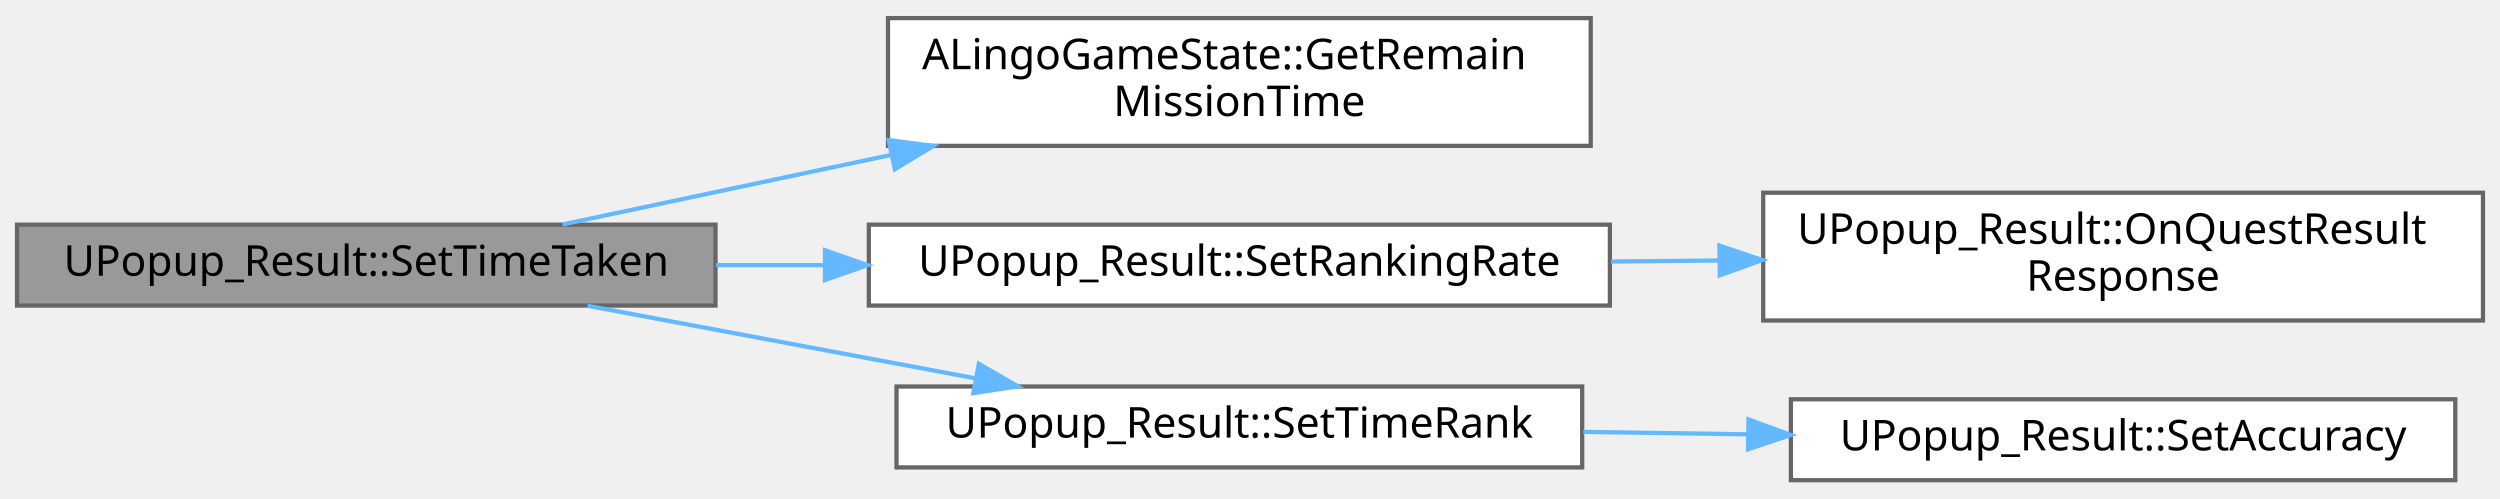
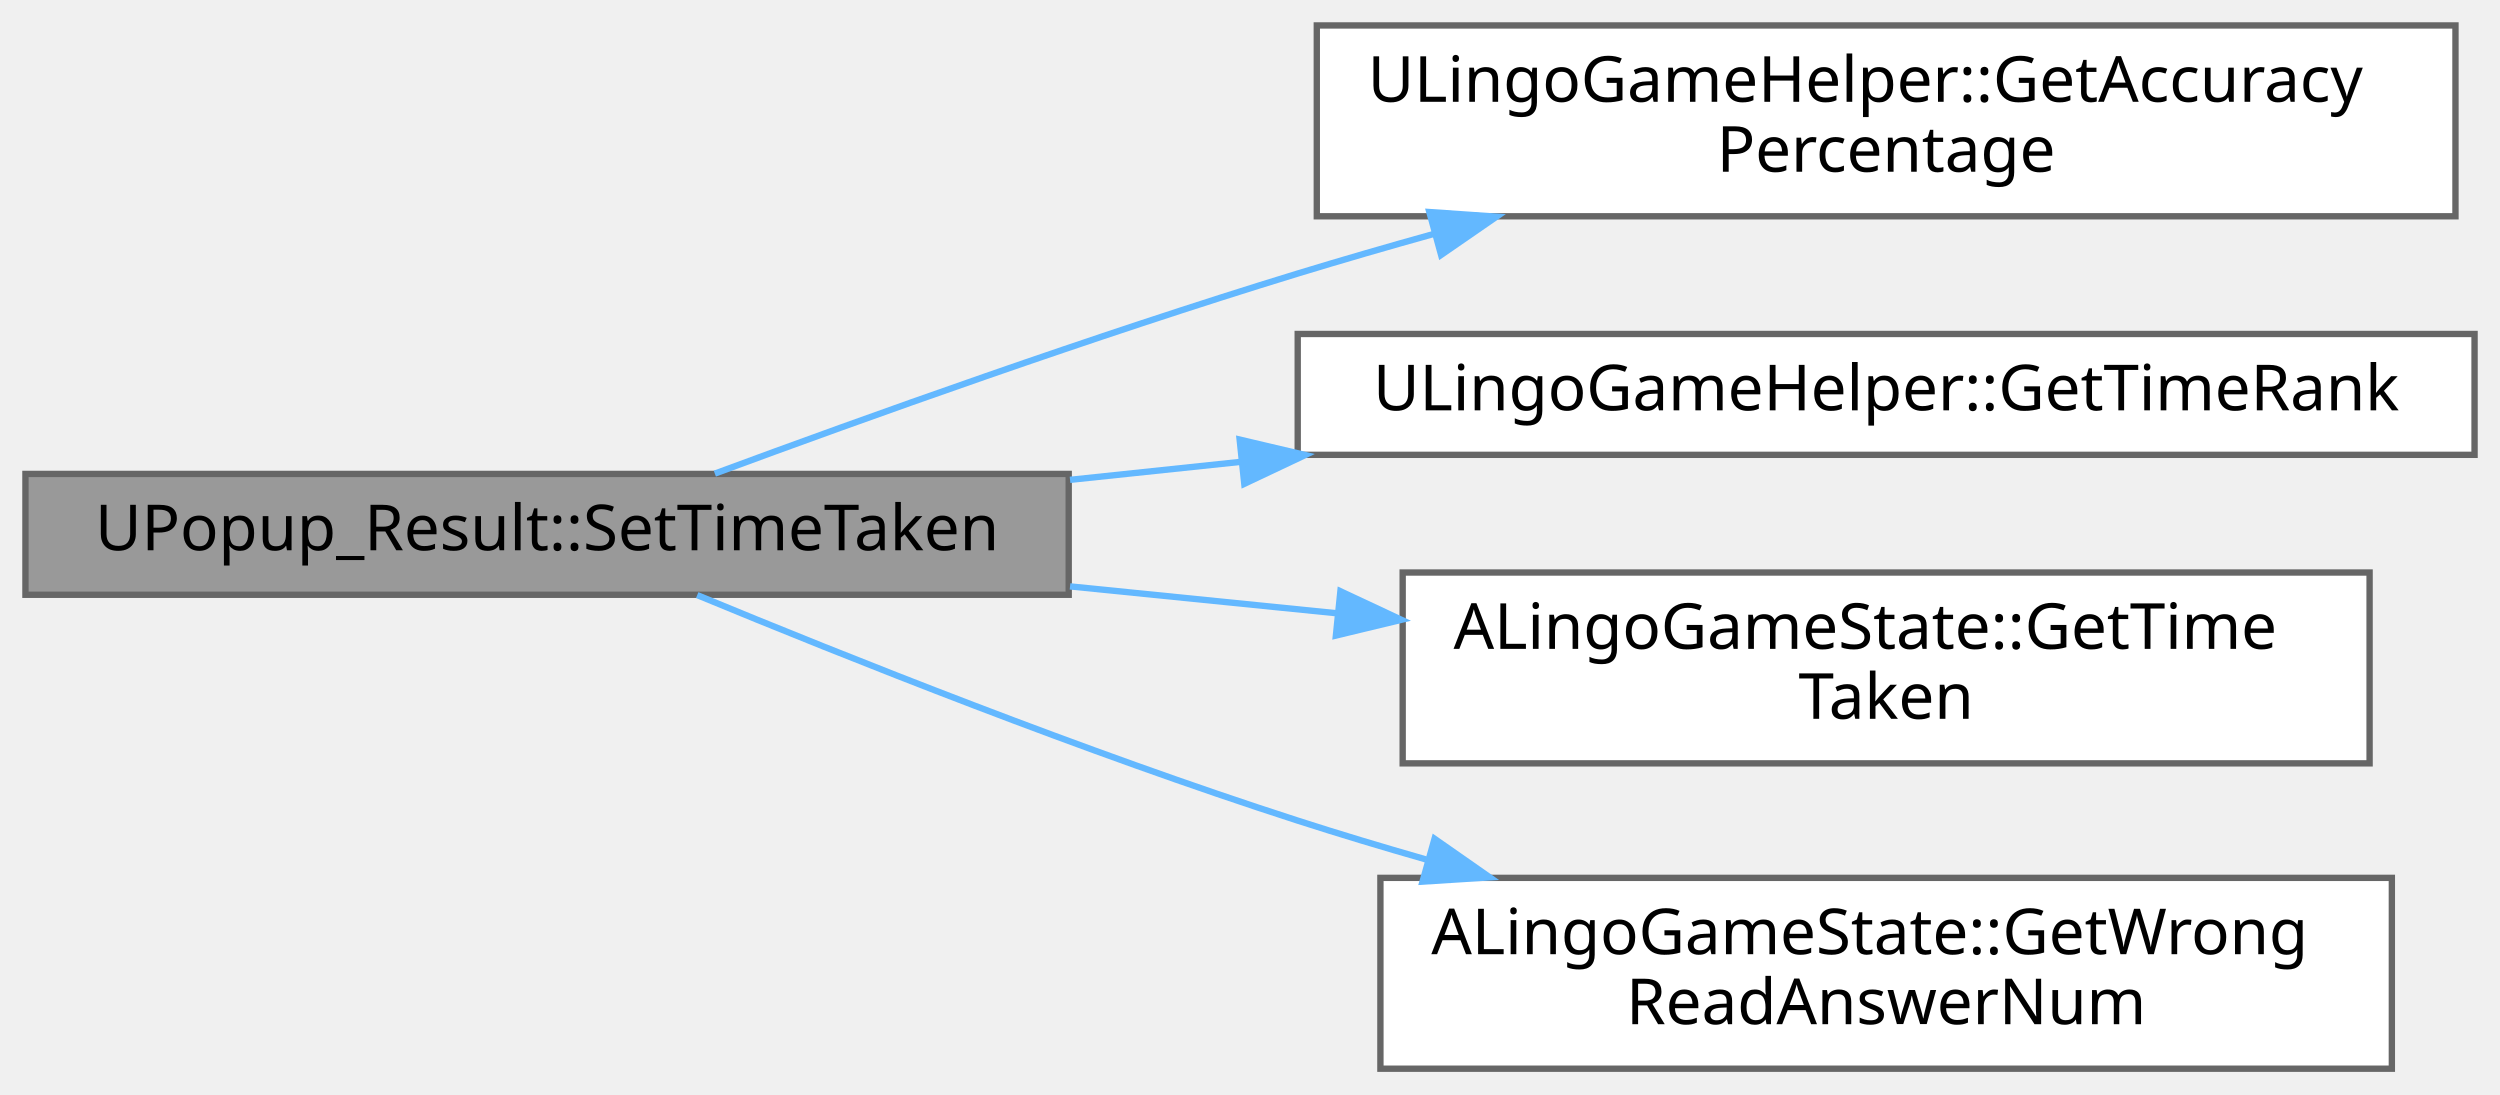
- <svg xmlns="http://www.w3.org/2000/svg" xmlns:xlink="http://www.w3.org/1999/xlink" width="587pt" height="117pt" viewBox="0.00 0.00 587.00 116.50">
-   <g id="graph0" class="graph" transform="scale(1 1) rotate(0) translate(4 112.5)">
+ <svg xmlns="http://www.w3.org/2000/svg" xmlns:xlink="http://www.w3.org/1999/xlink" width="393pt" height="172pt" viewBox="0.00 0.00 393.00 172.00">
+   <g id="graph0" class="graph" transform="scale(1 1) rotate(0) translate(4 168)">
    <g id="Node000001" class="node">
      <g id="a_Node000001">
        <a xlink:title=" ">
-           <polygon fill="#999999" stroke="#666666" points="164,-60 0,-60 0,-41 164,-41 164,-60" />
-           <text text-anchor="middle" x="82" y="-48" font-family="Malgun Gothic" font-size="10.00">UPopup_Result::SetTimeTaken</text>
+           <polygon fill="#999999" stroke="#666666" points="164,-93.5 0,-93.5 0,-74.5 164,-74.5 164,-93.5" />
+           <text text-anchor="middle" x="82" y="-81.5" font-family="Malgun Gothic" font-size="10.00">UPopup_Result::SetTimeTaken</text>
        </a>
      </g>
    </g>
    <g id="Node000002" class="node">
      <g id="a_Node000002">
-         <a xlink:href="classALingoGameState.html#abec3beeccc38530d9fa06be8b23998b5" target="_top" xlink:title=" ">
-           <polygon fill="white" stroke="#666666" points="369.5,-108.5 204.5,-108.5 204.5,-78.5 369.5,-78.5 369.5,-108.5" />
-           <text text-anchor="start" x="212.5" y="-96.5" font-family="Malgun Gothic" font-size="10.00">ALingoGameState::GetRemain</text>
-           <text text-anchor="middle" x="287" y="-85.5" font-family="Malgun Gothic" font-size="10.00">MissionTime</text>
+         <a xlink:href="classULingoGameHelper.html#a4200772b08a4999e92f6b2c160b42070" target="_top" xlink:title=" ">
+           <polygon fill="white" stroke="#666666" points="382,-164 203,-164 203,-134 382,-134 382,-164" />
+           <text text-anchor="start" x="211" y="-152" font-family="Malgun Gothic" font-size="10.00">ULingoGameHelper::GetAccuracy</text>
+           <text text-anchor="middle" x="292.5" y="-141" font-family="Malgun Gothic" font-size="10.00">Percentage</text>
        </a>
      </g>
    </g>
    <g id="edge1_Node000001_Node000002" class="edge">
      <g id="a_edge1_Node000001_Node000002">
        <a xlink:title=" ">
-           <path fill="none" stroke="#63b8ff" d="M128.05,-60.04C150.74,-64.85 178.93,-70.82 205.2,-76.38" />
-           <polygon fill="#63b8ff" stroke="#63b8ff" points="204.65,-79.85 215.16,-78.49 206.1,-73 204.65,-79.85" />
+           <path fill="none" stroke="#63b8ff" d="M108.37,-93.55C131.94,-102.27 168.1,-115.24 200,-125 206.91,-127.11 214.15,-129.21 221.4,-131.23" />
+           <polygon fill="#63b8ff" stroke="#63b8ff" points="220.69,-134.67 231.26,-133.94 222.54,-127.92 220.69,-134.67" />
        </a>
      </g>
    </g>
    <g id="Node000003" class="node">
      <g id="a_Node000003">
-         <a xlink:href="classUPopup__Result.html#aa3e8ee639fb2a0f6daa93e179bead166" target="_top" xlink:title=" ">
-           <polygon fill="white" stroke="#666666" points="374,-60 200,-60 200,-41 374,-41 374,-60" />
-           <text text-anchor="middle" x="287" y="-48" font-family="Malgun Gothic" font-size="10.00">UPopup_Result::SetRankingRate</text>
+         <a xlink:href="classULingoGameHelper.html#ad6e98b37c3a8fe6c338ad568c2d54993" target="_top" xlink:title=" ">
+           <polygon fill="white" stroke="#666666" points="385,-115.5 200,-115.5 200,-96.5 385,-96.5 385,-115.5" />
+           <text text-anchor="middle" x="292.5" y="-103.5" font-family="Malgun Gothic" font-size="10.00">ULingoGameHelper::GetTimeRank</text>
        </a>
      </g>
    </g>
    <g id="edge2_Node000001_Node000003" class="edge">
      <g id="a_edge2_Node000001_Node000003">
        <a xlink:title=" ">
-           <path fill="none" stroke="#63b8ff" d="M164.11,-50.5C172.52,-50.5 181.13,-50.5 189.69,-50.5" />
-           <polygon fill="#63b8ff" stroke="#63b8ff" points="189.7,-54 199.7,-50.5 189.7,-47 189.7,-54" />
+           <path fill="none" stroke="#63b8ff" d="M164.21,-92.57C173.01,-93.5 182.05,-94.45 191.05,-95.4" />
+           <polygon fill="#63b8ff" stroke="#63b8ff" points="190.87,-98.9 201.18,-96.47 191.6,-91.94 190.87,-98.9" />
+         </a>
+       </g>
+     </g>
+     <g id="Node000004" class="node">
+       <g id="a_Node000004">
+         <a xlink:href="classALingoGameState.html#a44aa4e64529322918374a62e93a52760" target="_top" xlink:title=" ">
+           <polygon fill="white" stroke="#666666" points="368.5,-78 216.5,-78 216.5,-48 368.5,-48 368.5,-78" />
+           <text text-anchor="start" x="224.5" y="-66" font-family="Malgun Gothic" font-size="10.00">ALingoGameState::GetTime</text>
+           <text text-anchor="middle" x="292.5" y="-55" font-family="Malgun Gothic" font-size="10.00">Taken</text>
+         </a>
+       </g>
+     </g>
+     <g id="edge3_Node000001_Node000004" class="edge">
+       <g id="a_edge3_Node000001_Node000004">
+         <a xlink:title=" ">
+           <path fill="none" stroke="#63b8ff" d="M164.21,-75.82C178.01,-74.43 192.38,-72.98 206.28,-71.58" />
+           <polygon fill="#63b8ff" stroke="#63b8ff" points="206.71,-75.06 216.3,-70.57 206,-68.09 206.71,-75.06" />
        </a>
      </g>
    </g>
    <g id="Node000005" class="node">
      <g id="a_Node000005">
-         <a xlink:href="classUPopup__Result.html#a23a5596c90830f32f69ca0fff0d02c09" target="_top" xlink:title=" ">
-           <polygon fill="white" stroke="#666666" points="367.5,-22 206.5,-22 206.5,-3 367.5,-3 367.5,-22" />
-           <text text-anchor="middle" x="287" y="-10" font-family="Malgun Gothic" font-size="10.00">UPopup_Result::SetTimeRank</text>
+         <a xlink:href="classALingoGameState.html#a31688099a4c195ede03239903b5b4119" target="_top" xlink:title=" ">
+           <polygon fill="white" stroke="#666666" points="372,-30 213,-30 213,0 372,0 372,-30" />
+           <text text-anchor="start" x="221" y="-18" font-family="Malgun Gothic" font-size="10.00">ALingoGameState::GetWrong</text>
+           <text text-anchor="middle" x="292.5" y="-7" font-family="Malgun Gothic" font-size="10.00">ReadAnswerNum</text>
        </a>
      </g>
    </g>
    <g id="edge4_Node000001_Node000005" class="edge">
      <g id="a_edge4_Node000001_Node000005">
        <a xlink:title=" ">
-           <path fill="none" stroke="#63b8ff" d="M133.96,-40.96C161.59,-35.79 195.93,-29.36 224.98,-23.92" />
-           <polygon fill="#63b8ff" stroke="#63b8ff" points="225.83,-27.32 235.02,-22.04 224.54,-20.44 225.83,-27.32" />
-         </a>
-       </g>
-     </g>
-     <g id="Node000004" class="node">
-       <g id="a_Node000004">
-         <a xlink:href="classUPopup__Result.html#a5b53798fa32ece761bba5b2d31bdc02f" target="_top" xlink:title=" ">
-           <polygon fill="white" stroke="#666666" points="579,-67.5 410,-67.5 410,-37.5 579,-37.5 579,-67.5" />
-           <text text-anchor="start" x="418" y="-55.5" font-family="Malgun Gothic" font-size="10.00">UPopup_Result::OnQuestResult</text>
-           <text text-anchor="middle" x="494.5" y="-44.5" font-family="Malgun Gothic" font-size="10.00">Response</text>
-         </a>
-       </g>
-     </g>
-     <g id="edge3_Node000003_Node000004" class="edge">
-       <g id="a_edge3_Node000003_Node000004">
-         <a xlink:title=" ">
-           <path fill="none" stroke="#63b8ff" d="M374.26,-51.34C382.61,-51.42 391.12,-51.5 399.54,-51.59" />
-           <polygon fill="#63b8ff" stroke="#63b8ff" points="399.73,-55.09 409.77,-51.69 399.8,-48.09 399.73,-55.09" />
-         </a>
-       </g>
-     </g>
-     <g id="Node000006" class="node">
-       <g id="a_Node000006">
-         <a xlink:href="classUPopup__Result.html#a048e53e637ca981a0d56f72324e45bd5" target="_top" xlink:title=" ">
-           <polygon fill="white" stroke="#666666" points="572.5,-19 416.5,-19 416.5,0 572.5,0 572.5,-19" />
-           <text text-anchor="middle" x="494.5" y="-7" font-family="Malgun Gothic" font-size="10.00">UPopup_Result::SetAccuracy</text>
-         </a>
-       </g>
-     </g>
-     <g id="edge5_Node000005_Node000006" class="edge">
-       <g id="a_edge5_Node000005_Node000006">
-         <a xlink:title=" ">
-           <path fill="none" stroke="#63b8ff" d="M367.75,-11.34C380.39,-11.15 393.52,-10.96 406.32,-10.77" />
-           <polygon fill="#63b8ff" stroke="#63b8ff" points="406.55,-14.27 416.5,-10.62 406.45,-7.27 406.55,-14.27" />
+           <path fill="none" stroke="#63b8ff" d="M105.6,-74.45C128.97,-64.78 166.65,-49.75 200,-39 206.51,-36.9 213.33,-34.85 220.17,-32.89" />
+           <polygon fill="#63b8ff" stroke="#63b8ff" points="221.51,-36.15 230.2,-30.08 219.62,-29.41 221.51,-36.15" />
        </a>
      </g>
    </g>
  </g>
</svg>
